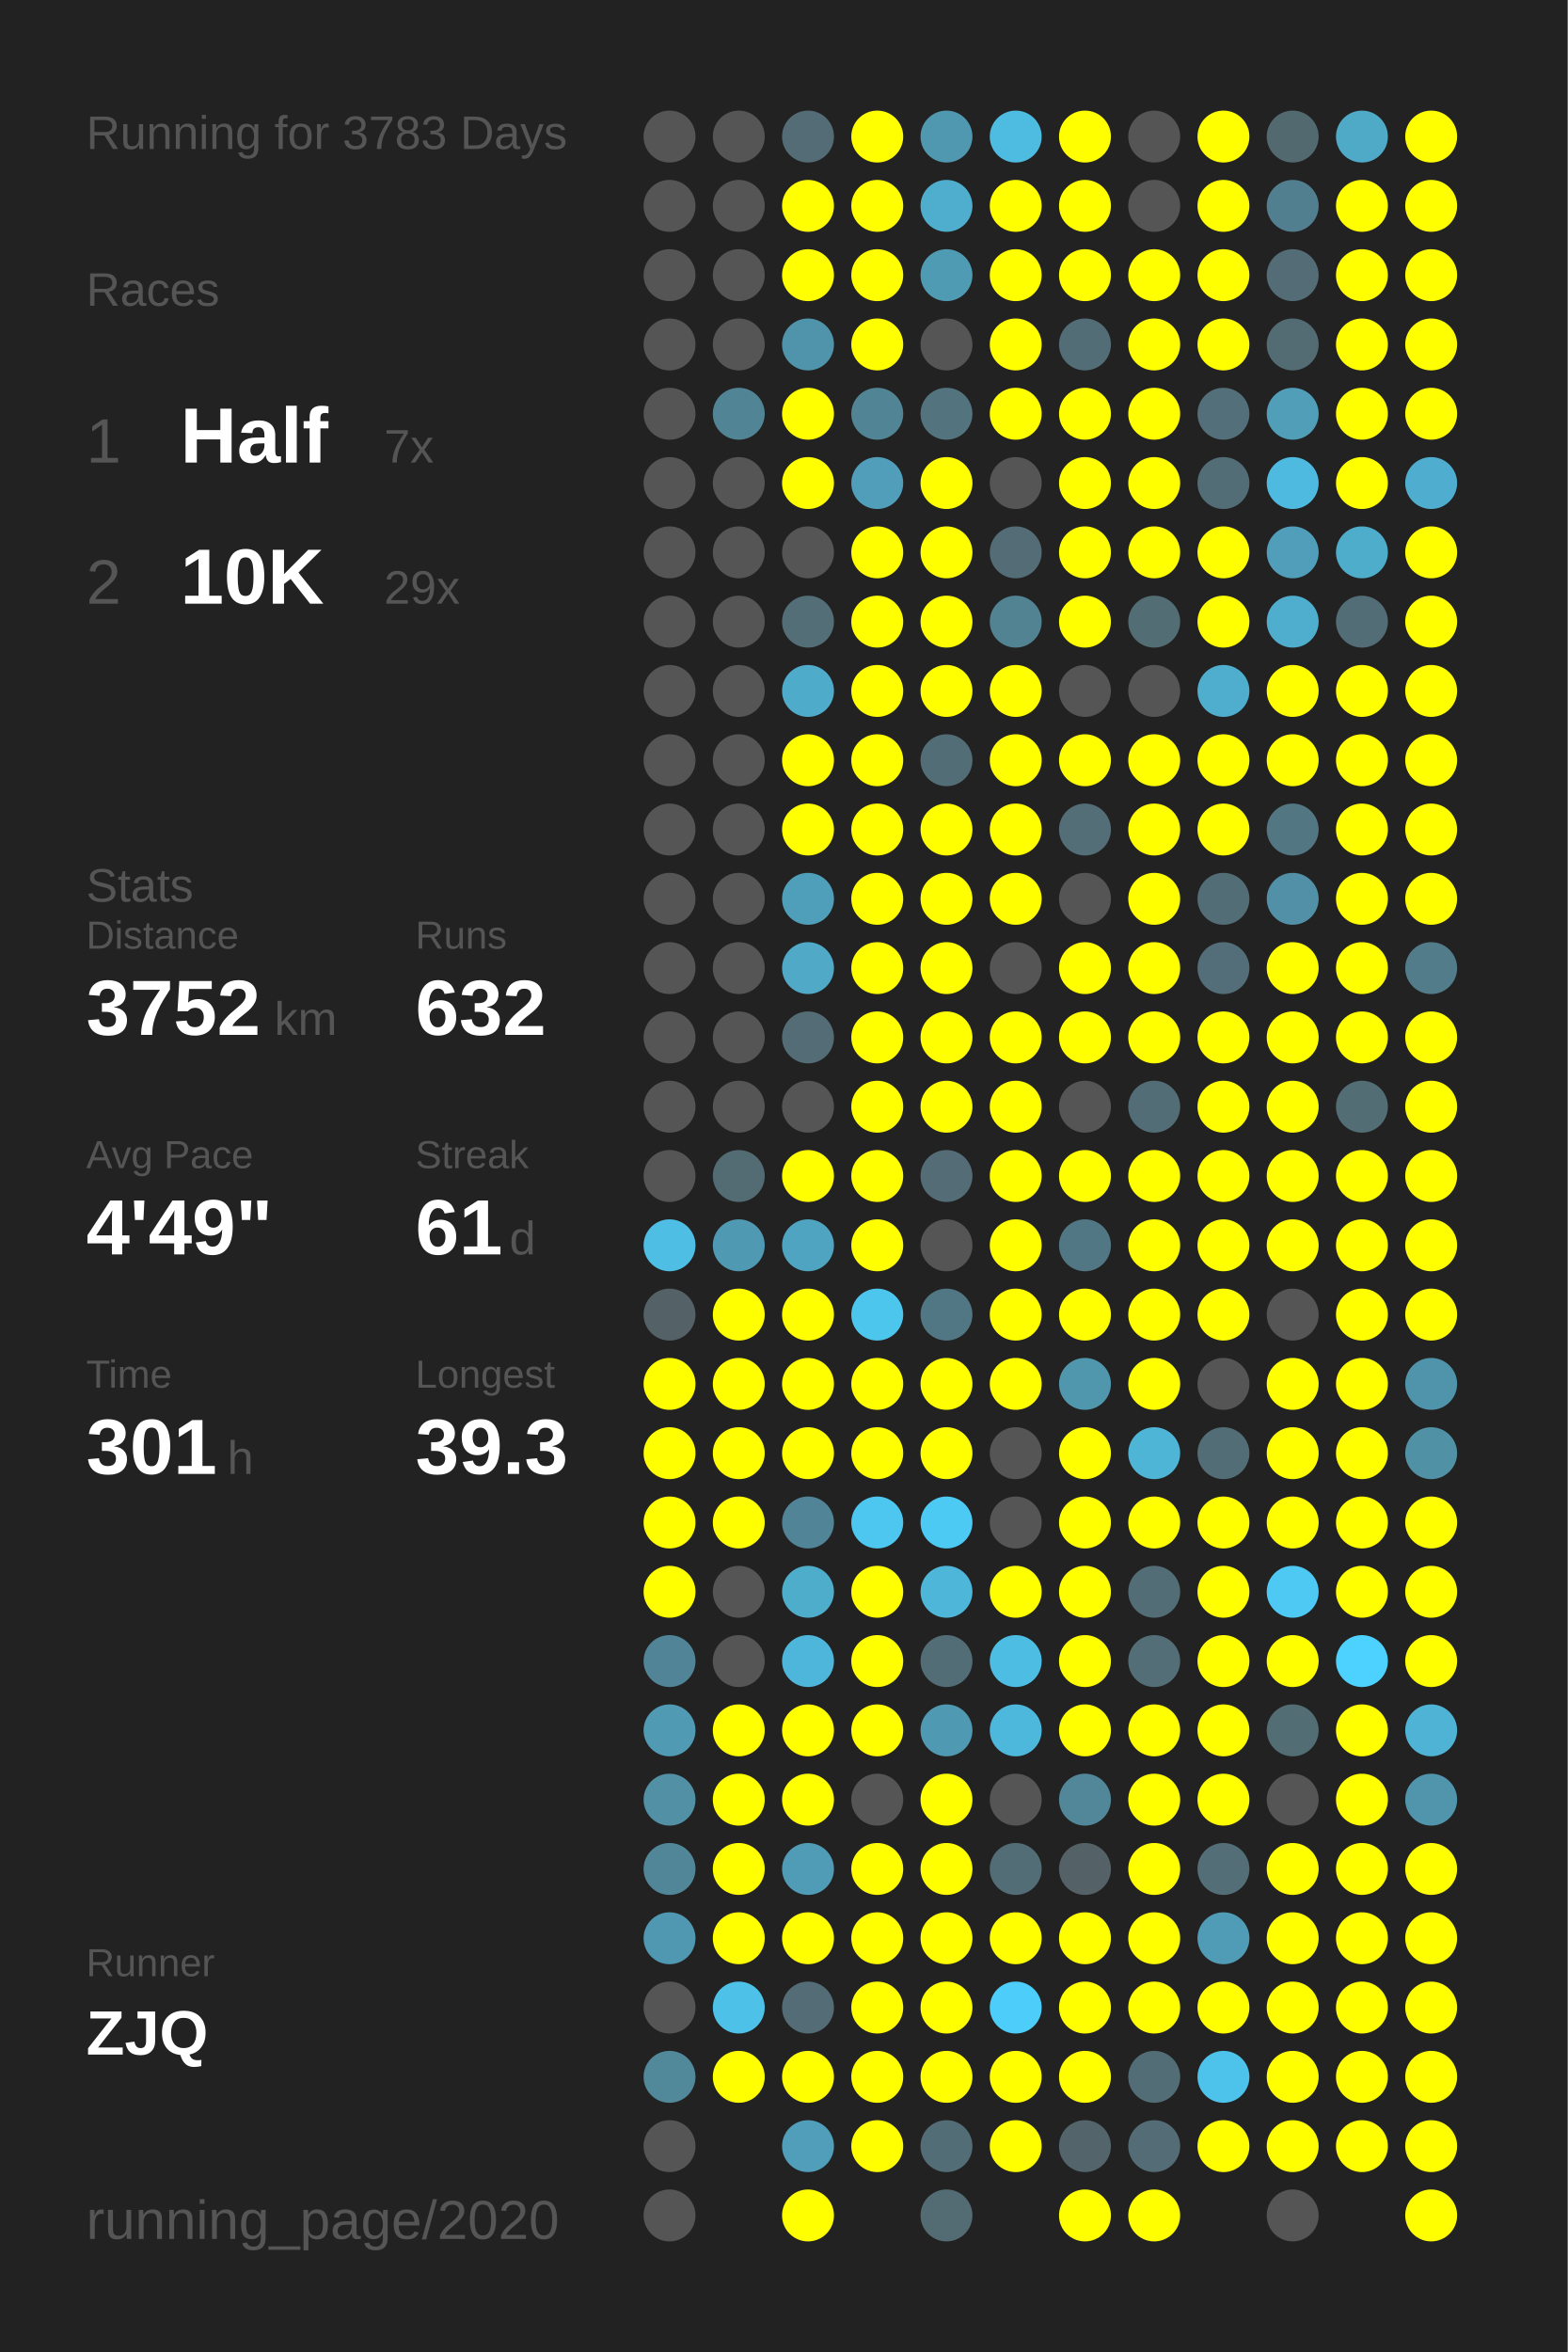
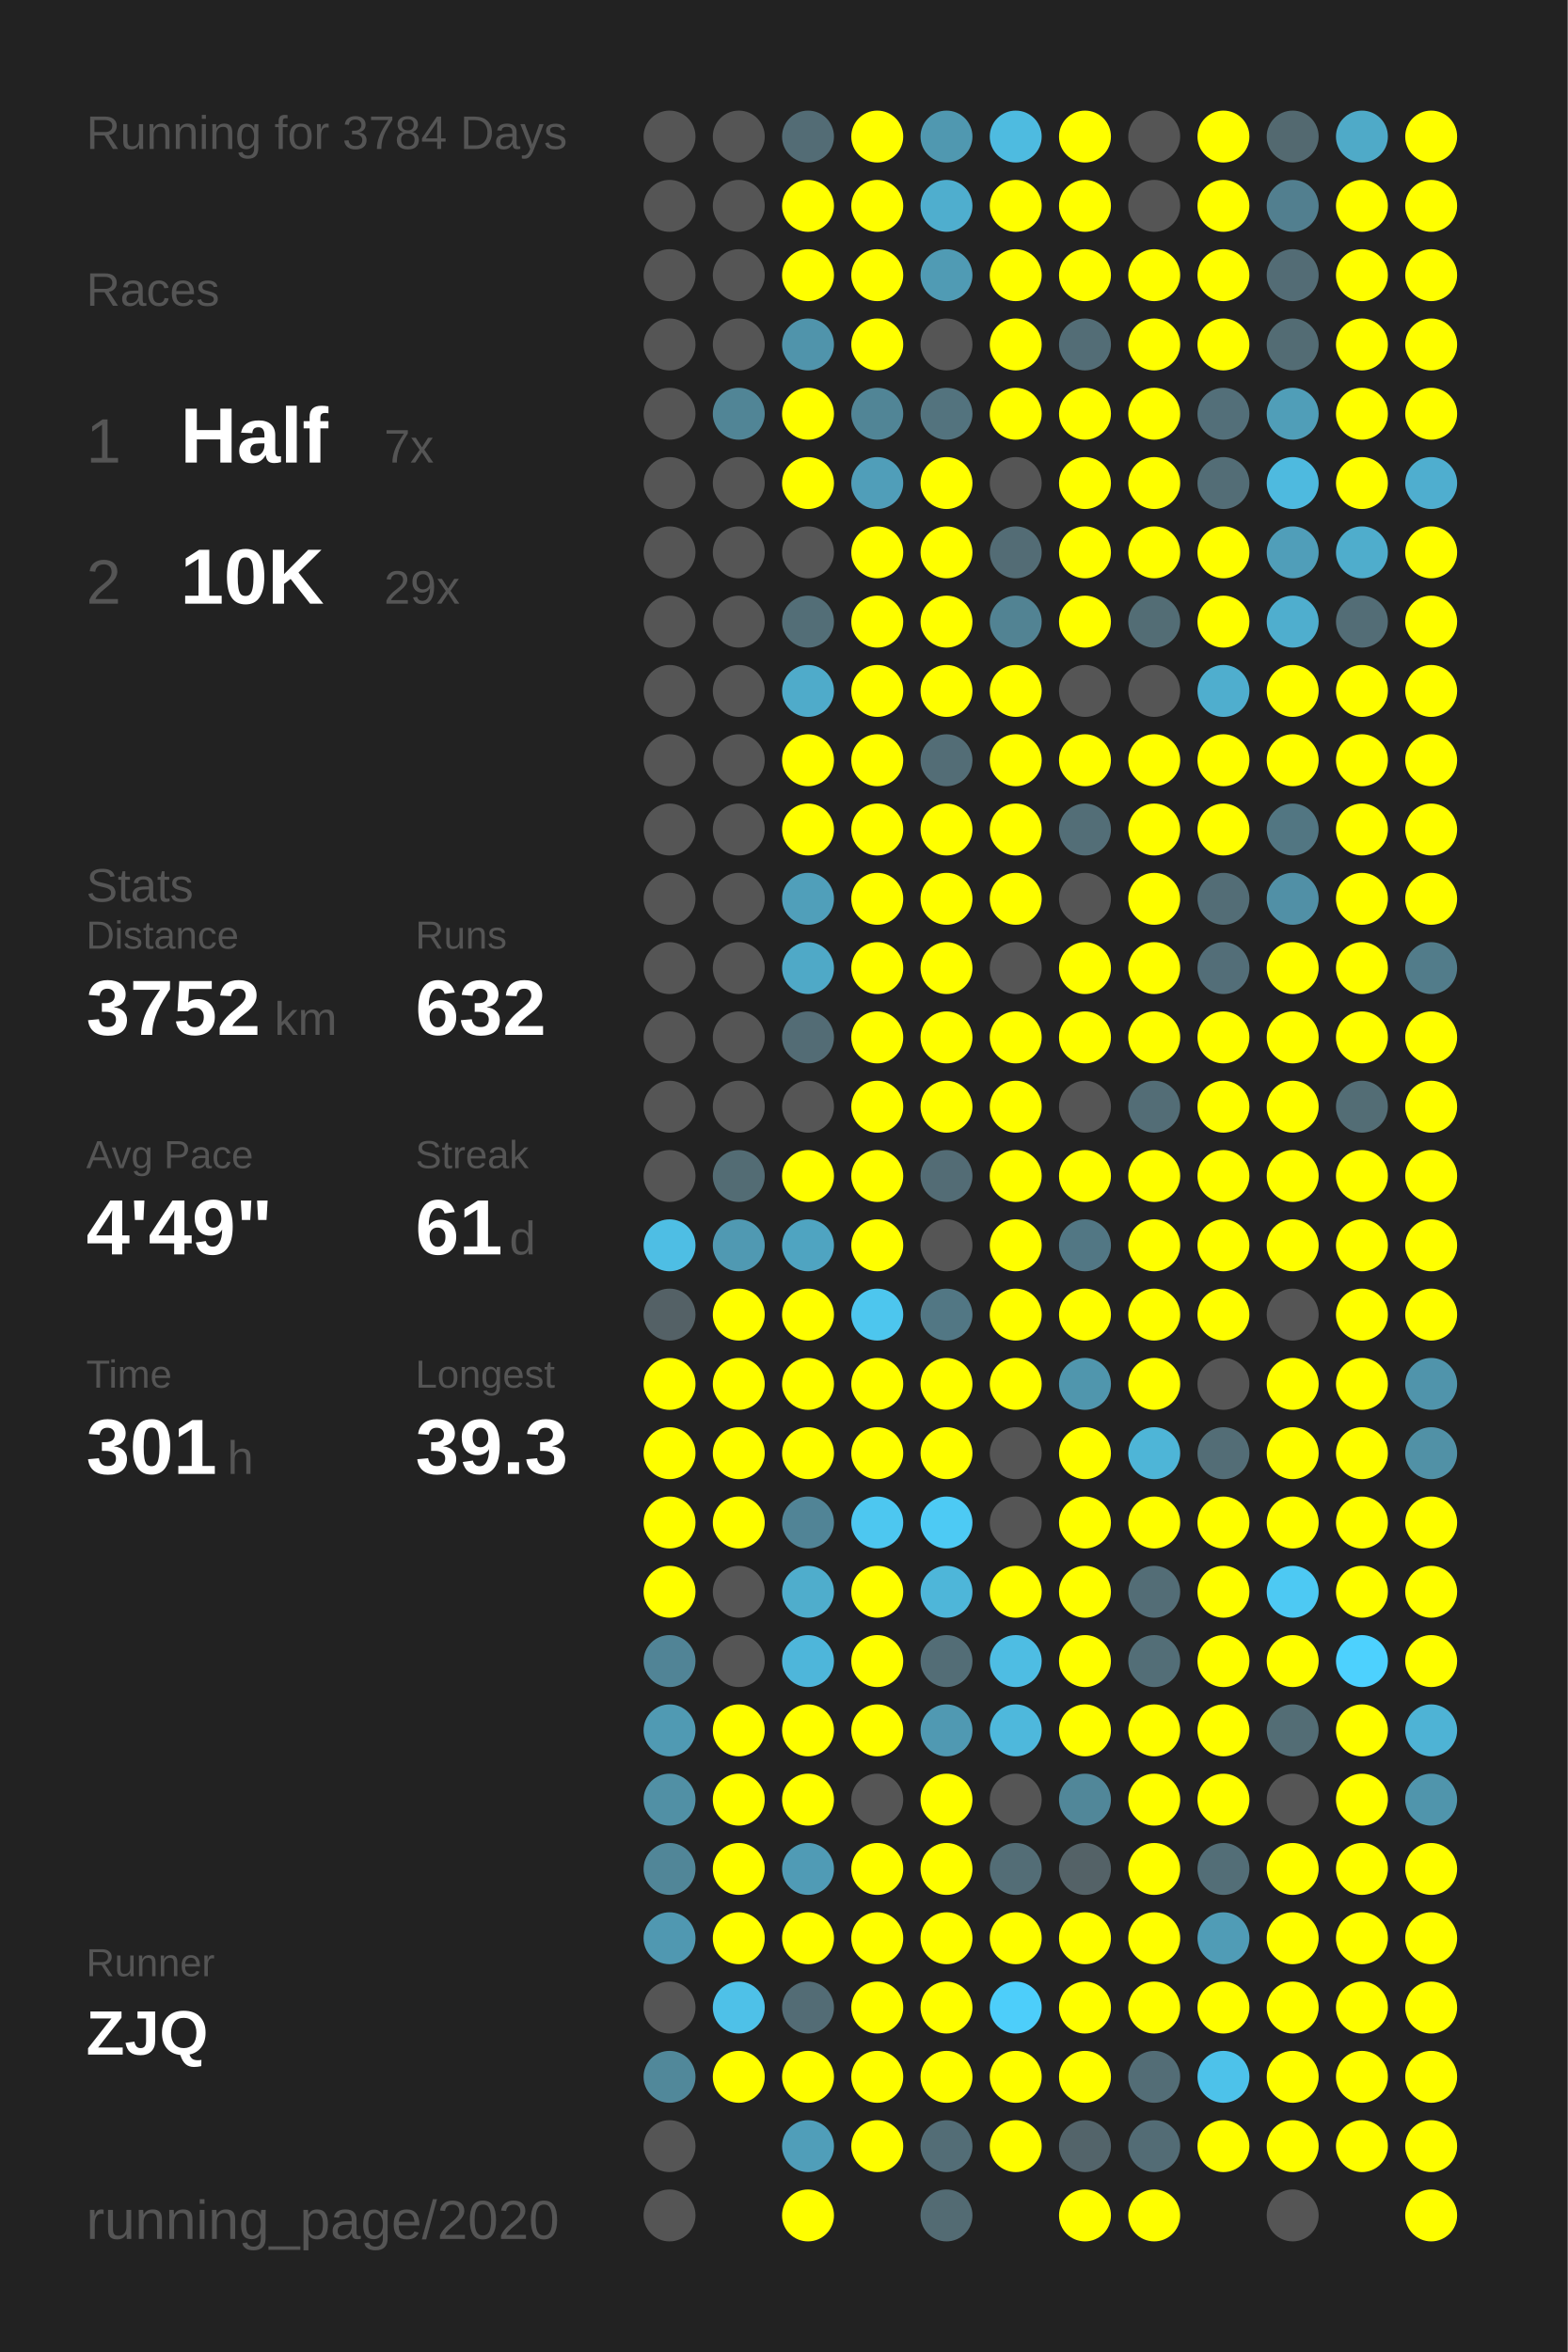
<svg xmlns="http://www.w3.org/2000/svg" baseProfile="full" height="300mm" version="1.1" viewBox="0,0,200,300" width="200mm">
  <defs />
  <rect fill="#222222" height="300" width="200" x="0" y="0" />
-   <text fill="#555555" style="font-size:6px; font-family:Arial;" x="11" y="19">Running for 3783 Days</text>
+   <text fill="#555555" style="font-size:6px; font-family:Arial;" x="11" y="19">Running for 3784 Days</text>
  <text fill="#555555" style="font-size:6px; font-family:Arial;" x="11" y="39">Races</text>
  <text fill="#555555" style="font-size:8px; font-family:Arial;" x="11" y="59">1</text>
  <text fill="#FFFFFF" style="font-size:10px; font-family:Arial; font-weight:bold;" x="23" y="59">Half</text>
  <text fill="#555555" style="font-size:6px; font-family:Arial;" x="49" y="59">7x</text>
  <text fill="#555555" style="font-size:8px; font-family:Arial;" x="11" y="77">2</text>
  <text fill="#FFFFFF" style="font-size:10px; font-family:Arial; font-weight:bold;" x="23" y="77">10K</text>
  <text fill="#555555" style="font-size:6px; font-family:Arial;" x="49" y="77">29x</text>
  <text fill="#555555" style="font-size:6px; font-family:Arial;" x="11" y="115">Stats</text>
  <text fill="#555555" style="font-size:5px; font-family:Arial;" x="11" y="121">Distance</text>
  <text fill="#FFFFFF" style="font-size:10px; font-family:Arial; font-weight:bold;" x="11" y="132">3752</text>
  <text fill="#555555" style="font-size:6px; font-family:Arial;" x="35" y="132">km</text>
  <text fill="#555555" style="font-size:5px; font-family:Arial;" x="53" y="121">Runs</text>
  <text fill="#FFFFFF" style="font-size:10px; font-family:Arial; font-weight:bold;" x="53" y="132">632</text>
  <text fill="#555555" style="font-size:5px; font-family:Arial;" x="11" y="149">Avg Pace</text>
  <text fill="#FFFFFF" style="font-size:10px; font-family:Arial; font-weight:bold;" x="11" y="160">4'49"</text>
  <text fill="#555555" style="font-size:5px; font-family:Arial;" x="53" y="149">Streak</text>
  <text fill="#FFFFFF" style="font-size:10px; font-family:Arial; font-weight:bold;" x="53" y="160">61</text>
  <text fill="#555555" style="font-size:6px; font-family:Arial;" x="65" y="160">d</text>
  <text fill="#555555" style="font-size:5px; font-family:Arial;" x="11" y="177">Time</text>
  <text fill="#FFFFFF" style="font-size:10px; font-family:Arial; font-weight:bold;" x="11" y="188">301</text>
  <text fill="#555555" style="font-size:6px; font-family:Arial;" x="29" y="188">h</text>
  <text fill="#555555" style="font-size:5px; font-family:Arial;" x="53" y="177">Longest</text>
  <text fill="#FFFFFF" style="font-size:10px; font-family:Arial; font-weight:bold;" x="53" y="188">39.3</text>
  <text fill="#555555" style="font-size:5px; font-family:Arial;" x="11" y="252.065">Runner</text>
  <text fill="#FFFFFF" style="font-size:8px; font-family:Arial; font-weight:bold;" x="11" y="262.065">ZJQ</text>
  <text fill="#555555" style="font-size:7px; font-family:Arial;" x="11" y="285.581">running_page/2020</text>
  <circle cx="85.417" cy="17.419" fill="#555555" r="3.312" />
  <circle cx="85.417" cy="26.258" fill="#555555" r="3.312" />
  <circle cx="85.417" cy="35.097" fill="#555555" r="3.312" />
  <circle cx="85.417" cy="43.935" fill="#555555" r="3.312" />
  <circle cx="85.417" cy="52.774" fill="#555555" r="3.312" />
  <circle cx="85.417" cy="61.613" fill="#555555" r="3.312" />
  <circle cx="85.417" cy="70.452" fill="#555555" r="3.312" />
  <circle cx="85.417" cy="79.29" fill="#555555" r="3.312" />
  <circle cx="85.417" cy="88.129" fill="#555555" r="3.312" />
  <circle cx="85.417" cy="96.968" fill="#555555" r="3.312" />
  <circle cx="85.417" cy="105.806" fill="#555555" r="3.312" />
  <circle cx="85.417" cy="114.645" fill="#555555" r="3.312" />
  <circle cx="85.417" cy="123.484" fill="#555555" r="3.312" />
  <circle cx="85.417" cy="132.323" fill="#555555" r="3.312" />
  <circle cx="85.417" cy="141.161" fill="#555555" r="3.312" />
  <circle cx="85.417" cy="150" fill="#555555" r="3.312" />
  <circle cx="85.417" cy="158.839" fill="#4ebee4" r="3.312" />
  <circle cx="85.417" cy="167.677" fill="#546166" r="3.312" />
  <circle cx="85.417" cy="176.516" fill="#FFFF00" r="3.312" />
  <circle cx="85.417" cy="185.355" fill="#FFFF00" r="3.312" />
  <circle cx="85.417" cy="194.194" fill="#FFFF00" r="3.312" />
  <circle cx="85.417" cy="203.032" fill="#FFFF00" r="3.312" />
  <circle cx="85.417" cy="211.871" fill="#518496" r="3.312" />
  <circle cx="85.417" cy="220.71" fill="#509ab3" r="3.312" />
  <circle cx="85.417" cy="229.548" fill="#5190a5" r="3.312" />
  <circle cx="85.417" cy="238.387" fill="#518698" r="3.312" />
  <circle cx="85.417" cy="247.226" fill="#5098b1" r="3.312" />
  <circle cx="85.417" cy="256.065" fill="#555555" r="3.312" />
  <circle cx="85.417" cy="264.903" fill="#51889a" r="3.312" />
  <circle cx="85.417" cy="273.742" fill="#555555" r="3.312" />
  <circle cx="85.417" cy="282.581" fill="#555555" r="3.312" />
  <circle cx="94.25" cy="17.419" fill="#555555" r="3.312" />
  <circle cx="94.25" cy="26.258" fill="#555555" r="3.312" />
  <circle cx="94.25" cy="35.097" fill="#555555" r="3.312" />
  <circle cx="94.25" cy="43.935" fill="#555555" r="3.312" />
  <circle cx="94.25" cy="52.774" fill="#518596" r="3.312" />
  <circle cx="94.25" cy="61.613" fill="#555555" r="3.312" />
  <circle cx="94.25" cy="70.452" fill="#555555" r="3.312" />
  <circle cx="94.25" cy="79.29" fill="#555555" r="3.312" />
  <circle cx="94.25" cy="88.129" fill="#555555" r="3.312" />
  <circle cx="94.25" cy="96.968" fill="#555555" r="3.312" />
  <circle cx="94.25" cy="105.806" fill="#555555" r="3.312" />
  <circle cx="94.25" cy="114.645" fill="#555555" r="3.312" />
  <circle cx="94.25" cy="123.484" fill="#555555" r="3.312" />
  <circle cx="94.25" cy="132.323" fill="#555555" r="3.312" />
  <circle cx="94.25" cy="141.161" fill="#555555" r="3.312" />
  <circle cx="94.25" cy="150" fill="#536c74" r="3.312" />
  <circle cx="94.25" cy="158.839" fill="#5099b2" r="3.312" />
  <circle cx="94.25" cy="167.677" fill="#FFFF00" r="3.312" />
  <circle cx="94.25" cy="176.516" fill="#FFFF00" r="3.312" />
  <circle cx="94.25" cy="185.355" fill="#FFFF00" r="3.312" />
  <circle cx="94.25" cy="194.194" fill="#FFFF00" r="3.312" />
  <circle cx="94.25" cy="203.032" fill="#555555" r="3.312" />
  <circle cx="94.25" cy="211.871" fill="#555555" r="3.312" />
  <circle cx="94.25" cy="220.71" fill="#FFFF00" r="3.312" />
  <circle cx="94.25" cy="229.548" fill="#FFFF00" r="3.312" />
  <circle cx="94.25" cy="238.387" fill="#FFFF00" r="3.312" />
  <circle cx="94.25" cy="247.226" fill="#FFFF00" r="3.312" />
  <circle cx="94.25" cy="256.065" fill="#4ec1e8" r="3.312" />
  <circle cx="94.25" cy="264.903" fill="#FFFF00" r="3.312" />
  <circle cx="103.083" cy="17.419" fill="#536c75" r="3.312" />
  <circle cx="103.083" cy="26.258" fill="#FFFF00" r="3.312" />
  <circle cx="103.083" cy="35.097" fill="#FFFF00" r="3.312" />
  <circle cx="103.083" cy="43.935" fill="#5094ab" r="3.312" />
  <circle cx="103.083" cy="52.774" fill="#FFFF00" r="3.312" />
  <circle cx="103.083" cy="61.613" fill="#FFFF00" r="3.312" />
  <circle cx="103.083" cy="70.452" fill="#555555" r="3.312" />
  <circle cx="103.083" cy="79.29" fill="#536e77" r="3.312" />
  <circle cx="103.083" cy="88.129" fill="#4fabca" r="3.312" />
  <circle cx="103.083" cy="96.968" fill="#FFFF00" r="3.312" />
  <circle cx="103.083" cy="105.806" fill="#FFFF00" r="3.312" />
  <circle cx="103.083" cy="114.645" fill="#509fba" r="3.312" />
  <circle cx="103.083" cy="123.484" fill="#4fa9c7" r="3.312" />
  <circle cx="103.083" cy="132.323" fill="#536c75" r="3.312" />
  <circle cx="103.083" cy="141.161" fill="#555555" r="3.312" />
  <circle cx="103.083" cy="150" fill="#FFFF00" r="3.312" />
  <circle cx="103.083" cy="158.839" fill="#4fa4c1" r="3.312" />
  <circle cx="103.083" cy="167.677" fill="#FFFF00" r="3.312" />
  <circle cx="103.083" cy="176.516" fill="#FFFF00" r="3.312" />
  <circle cx="103.083" cy="185.355" fill="#FFFF00" r="3.312" />
  <circle cx="103.083" cy="194.194" fill="#518496" r="3.312" />
  <circle cx="103.083" cy="203.032" fill="#4fadcc" r="3.312" />
  <circle cx="103.083" cy="211.871" fill="#4eb6da" r="3.312" />
  <circle cx="103.083" cy="220.71" fill="#FFFF00" r="3.312" />
  <circle cx="103.083" cy="229.548" fill="#FFFF00" r="3.312" />
  <circle cx="103.083" cy="238.387" fill="#509bb5" r="3.312" />
  <circle cx="103.083" cy="247.226" fill="#FFFF00" r="3.312" />
  <circle cx="103.083" cy="256.065" fill="#536c75" r="3.312" />
  <circle cx="103.083" cy="264.903" fill="#FFFF00" r="3.312" />
  <circle cx="103.083" cy="273.742" fill="#509eb9" r="3.312" />
  <circle cx="103.083" cy="282.581" fill="#FFFF00" r="3.312" />
  <circle cx="111.917" cy="17.419" fill="#FFFF00" r="3.312" />
  <circle cx="111.917" cy="26.258" fill="#FFFF00" r="3.312" />
  <circle cx="111.917" cy="35.097" fill="#FFFF00" r="3.312" />
  <circle cx="111.917" cy="43.935" fill="#FFFF00" r="3.312" />
  <circle cx="111.917" cy="52.774" fill="#518596" r="3.312" />
  <circle cx="111.917" cy="61.613" fill="#509eb9" r="3.312" />
  <circle cx="111.917" cy="70.452" fill="#FFFF00" r="3.312" />
  <circle cx="111.917" cy="79.29" fill="#FFFF00" r="3.312" />
  <circle cx="111.917" cy="88.129" fill="#FFFF00" r="3.312" />
  <circle cx="111.917" cy="96.968" fill="#FFFF00" r="3.312" />
  <circle cx="111.917" cy="105.806" fill="#FFFF00" r="3.312" />
  <circle cx="111.917" cy="114.645" fill="#FFFF00" r="3.312" />
  <circle cx="111.917" cy="123.484" fill="#FFFF00" r="3.312" />
  <circle cx="111.917" cy="132.323" fill="#FFFF00" r="3.312" />
  <circle cx="111.917" cy="141.161" fill="#FFFF00" r="3.312" />
  <circle cx="111.917" cy="150" fill="#FFFF00" r="3.312" />
  <circle cx="111.917" cy="158.839" fill="#FFFF00" r="3.312" />
  <circle cx="111.917" cy="167.677" fill="#4dc6ee" r="3.312" />
  <circle cx="111.917" cy="176.516" fill="#FFFF00" r="3.312" />
  <circle cx="111.917" cy="185.355" fill="#FFFF00" r="3.312" />
  <circle cx="111.917" cy="194.194" fill="#4dc7f0" r="3.312" />
  <circle cx="111.917" cy="203.032" fill="#FFFF00" r="3.312" />
  <circle cx="111.917" cy="211.871" fill="#FFFF00" r="3.312" />
  <circle cx="111.917" cy="220.71" fill="#FFFF00" r="3.312" />
  <circle cx="111.917" cy="229.548" fill="#555555" r="3.312" />
  <circle cx="111.917" cy="238.387" fill="#FFFF00" r="3.312" />
  <circle cx="111.917" cy="247.226" fill="#FFFF00" r="3.312" />
  <circle cx="111.917" cy="256.065" fill="#FFFF00" r="3.312" />
  <circle cx="111.917" cy="264.903" fill="#FFFF00" r="3.312" />
  <circle cx="111.917" cy="273.742" fill="#FFFF00" r="3.312" />
  <circle cx="120.75" cy="17.419" fill="#5098b0" r="3.312" />
  <circle cx="120.75" cy="26.258" fill="#4faece" r="3.312" />
  <circle cx="120.75" cy="35.097" fill="#509bb4" r="3.312" />
  <circle cx="120.75" cy="43.935" fill="#555555" r="3.312" />
  <circle cx="120.75" cy="52.774" fill="#53737e" r="3.312" />
  <circle cx="120.75" cy="61.613" fill="#FFFF00" r="3.312" />
  <circle cx="120.75" cy="70.452" fill="#FFFF00" r="3.312" />
  <circle cx="120.75" cy="79.29" fill="#FFFF00" r="3.312" />
  <circle cx="120.75" cy="88.129" fill="#FFFF00" r="3.312" />
  <circle cx="120.75" cy="96.968" fill="#536d76" r="3.312" />
  <circle cx="120.75" cy="105.806" fill="#FFFF00" r="3.312" />
  <circle cx="120.75" cy="114.645" fill="#FFFF00" r="3.312" />
  <circle cx="120.75" cy="123.484" fill="#FFFF00" r="3.312" />
  <circle cx="120.75" cy="132.323" fill="#FFFF00" r="3.312" />
  <circle cx="120.75" cy="141.161" fill="#FFFF00" r="3.312" />
  <circle cx="120.75" cy="150" fill="#536c75" r="3.312" />
  <circle cx="120.75" cy="158.839" fill="#555555" r="3.312" />
  <circle cx="120.75" cy="167.677" fill="#527784" r="3.312" />
  <circle cx="120.75" cy="176.516" fill="#FFFF00" r="3.312" />
  <circle cx="120.75" cy="185.355" fill="#FFFF00" r="3.312" />
  <circle cx="120.75" cy="194.194" fill="#4dcaf4" r="3.312" />
  <circle cx="120.75" cy="203.032" fill="#4eb6d9" r="3.312" />
  <circle cx="120.75" cy="211.871" fill="#536d76" r="3.312" />
  <circle cx="120.75" cy="220.71" fill="#5099b2" r="3.312" />
  <circle cx="120.75" cy="229.548" fill="#FFFF00" r="3.312" />
  <circle cx="120.75" cy="238.387" fill="#FFFF00" r="3.312" />
  <circle cx="120.75" cy="247.226" fill="#FFFF00" r="3.312" />
  <circle cx="120.75" cy="256.065" fill="#FFFF00" r="3.312" />
  <circle cx="120.75" cy="264.903" fill="#FFFF00" r="3.312" />
  <circle cx="120.75" cy="273.742" fill="#536d76" r="3.312" />
  <circle cx="120.75" cy="282.581" fill="#536b73" r="3.312" />
  <circle cx="129.583" cy="17.419" fill="#4ebbe0" r="3.312" />
  <circle cx="129.583" cy="26.258" fill="#FFFF00" r="3.312" />
  <circle cx="129.583" cy="35.097" fill="#FFFF00" r="3.312" />
  <circle cx="129.583" cy="43.935" fill="#FFFF00" r="3.312" />
  <circle cx="129.583" cy="52.774" fill="#FFFF00" r="3.312" />
  <circle cx="129.583" cy="61.613" fill="#555555" r="3.312" />
  <circle cx="129.583" cy="70.452" fill="#536c75" r="3.312" />
  <circle cx="129.583" cy="79.29" fill="#528393" r="3.312" />
  <circle cx="129.583" cy="88.129" fill="#FFFF00" r="3.312" />
  <circle cx="129.583" cy="96.968" fill="#FFFF00" r="3.312" />
  <circle cx="129.583" cy="105.806" fill="#FFFF00" r="3.312" />
  <circle cx="129.583" cy="114.645" fill="#FFFF00" r="3.312" />
  <circle cx="129.583" cy="123.484" fill="#555555" r="3.312" />
  <circle cx="129.583" cy="132.323" fill="#FFFF00" r="3.312" />
  <circle cx="129.583" cy="141.161" fill="#FFFF00" r="3.312" />
  <circle cx="129.583" cy="150" fill="#FFFF00" r="3.312" />
  <circle cx="129.583" cy="158.839" fill="#FFFF00" r="3.312" />
  <circle cx="129.583" cy="167.677" fill="#FFFF00" r="3.312" />
  <circle cx="129.583" cy="176.516" fill="#FFFF00" r="3.312" />
  <circle cx="129.583" cy="185.355" fill="#555555" r="3.312" />
  <circle cx="129.583" cy="194.194" fill="#555555" r="3.312" />
  <circle cx="129.583" cy="203.032" fill="#FFFF00" r="3.312" />
  <circle cx="129.583" cy="211.871" fill="#4ebde3" r="3.312" />
  <circle cx="129.583" cy="220.71" fill="#4eb8dc" r="3.312" />
  <circle cx="129.583" cy="229.548" fill="#555555" r="3.312" />
  <circle cx="129.583" cy="238.387" fill="#536d76" r="3.312" />
  <circle cx="129.583" cy="247.226" fill="#FFFF00" r="3.312" />
  <circle cx="129.583" cy="256.065" fill="#4dcefa" r="3.312" />
  <circle cx="129.583" cy="264.903" fill="#FFFF00" r="3.312" />
  <circle cx="129.583" cy="273.742" fill="#FFFF00" r="3.312" />
  <circle cx="138.417" cy="17.419" fill="#FFFF00" r="3.312" />
  <circle cx="138.417" cy="26.258" fill="#FFFF00" r="3.312" />
  <circle cx="138.417" cy="35.097" fill="#FFFF00" r="3.312" />
  <circle cx="138.417" cy="43.935" fill="#536d76" r="3.312" />
  <circle cx="138.417" cy="52.774" fill="#FFFF00" r="3.312" />
  <circle cx="138.417" cy="61.613" fill="#FFFF00" r="3.312" />
  <circle cx="138.417" cy="70.452" fill="#FFFF00" r="3.312" />
  <circle cx="138.417" cy="79.29" fill="#FFFF00" r="3.312" />
  <circle cx="138.417" cy="88.129" fill="#555555" r="3.312" />
  <circle cx="138.417" cy="96.968" fill="#FFFF00" r="3.312" />
  <circle cx="138.417" cy="105.806" fill="#536e77" r="3.312" />
  <circle cx="138.417" cy="114.645" fill="#555555" r="3.312" />
  <circle cx="138.417" cy="123.484" fill="#FFFF00" r="3.312" />
  <circle cx="138.417" cy="132.323" fill="#FFFF00" r="3.312" />
  <circle cx="138.417" cy="141.161" fill="#555555" r="3.312" />
  <circle cx="138.417" cy="150" fill="#FFFF00" r="3.312" />
  <circle cx="138.417" cy="158.839" fill="#527784" r="3.312" />
  <circle cx="138.417" cy="167.677" fill="#FFFF00" r="3.312" />
  <circle cx="138.417" cy="176.516" fill="#5096ad" r="3.312" />
  <circle cx="138.417" cy="185.355" fill="#FFFF00" r="3.312" />
  <circle cx="138.417" cy="194.194" fill="#FFFF00" r="3.312" />
  <circle cx="138.417" cy="203.032" fill="#FFFF00" r="3.312" />
  <circle cx="138.417" cy="211.871" fill="#FFFF00" r="3.312" />
  <circle cx="138.417" cy="220.71" fill="#FFFF00" r="3.312" />
  <circle cx="138.417" cy="229.548" fill="#518799" r="3.312" />
  <circle cx="138.417" cy="238.387" fill="#546267" r="3.312" />
  <circle cx="138.417" cy="247.226" fill="#FFFF00" r="3.312" />
  <circle cx="138.417" cy="256.065" fill="#FFFF00" r="3.312" />
  <circle cx="138.417" cy="264.903" fill="#FFFF00" r="3.312" />
  <circle cx="138.417" cy="273.742" fill="#53646a" r="3.312" />
  <circle cx="138.417" cy="282.581" fill="#FFFF00" r="3.312" />
  <circle cx="147.25" cy="17.419" fill="#555555" r="3.312" />
  <circle cx="147.25" cy="26.258" fill="#555555" r="3.312" />
  <circle cx="147.25" cy="35.097" fill="#FFFF00" r="3.312" />
  <circle cx="147.25" cy="43.935" fill="#FFFF00" r="3.312" />
  <circle cx="147.25" cy="52.774" fill="#FFFF00" r="3.312" />
  <circle cx="147.25" cy="61.613" fill="#FFFF00" r="3.312" />
  <circle cx="147.25" cy="70.452" fill="#FFFF00" r="3.312" />
  <circle cx="147.25" cy="79.29" fill="#536d75" r="3.312" />
  <circle cx="147.25" cy="88.129" fill="#555555" r="3.312" />
  <circle cx="147.25" cy="96.968" fill="#FFFF00" r="3.312" />
  <circle cx="147.25" cy="105.806" fill="#FFFF00" r="3.312" />
  <circle cx="147.25" cy="114.645" fill="#FFFF00" r="3.312" />
  <circle cx="147.25" cy="123.484" fill="#FFFF00" r="3.312" />
  <circle cx="147.25" cy="132.323" fill="#FFFF00" r="3.312" />
  <circle cx="147.25" cy="141.161" fill="#536d76" r="3.312" />
  <circle cx="147.25" cy="150" fill="#FFFF00" r="3.312" />
  <circle cx="147.25" cy="158.839" fill="#FFFF00" r="3.312" />
  <circle cx="147.25" cy="167.677" fill="#FFFF00" r="3.312" />
  <circle cx="147.25" cy="176.516" fill="#FFFF00" r="3.312" />
  <circle cx="147.25" cy="185.355" fill="#4eb5d7" r="3.312" />
  <circle cx="147.25" cy="194.194" fill="#FFFF00" r="3.312" />
  <circle cx="147.25" cy="203.032" fill="#536d76" r="3.312" />
  <circle cx="147.25" cy="211.871" fill="#536e77" r="3.312" />
  <circle cx="147.25" cy="220.71" fill="#FFFF00" r="3.312" />
  <circle cx="147.25" cy="229.548" fill="#FFFF00" r="3.312" />
  <circle cx="147.25" cy="238.387" fill="#FFFF00" r="3.312" />
  <circle cx="147.25" cy="247.226" fill="#FFFF00" r="3.312" />
  <circle cx="147.25" cy="256.065" fill="#FFFF00" r="3.312" />
  <circle cx="147.25" cy="264.903" fill="#536d76" r="3.312" />
  <circle cx="147.25" cy="273.742" fill="#536c75" r="3.312" />
  <circle cx="147.25" cy="282.581" fill="#FFFF00" r="3.312" />
  <circle cx="156.083" cy="17.419" fill="#FFFF00" r="3.312" />
  <circle cx="156.083" cy="26.258" fill="#FFFF00" r="3.312" />
  <circle cx="156.083" cy="35.097" fill="#FFFF00" r="3.312" />
  <circle cx="156.083" cy="43.935" fill="#FFFF00" r="3.312" />
  <circle cx="156.083" cy="52.774" fill="#536f79" r="3.312" />
  <circle cx="156.083" cy="61.613" fill="#536d76" r="3.312" />
  <circle cx="156.083" cy="70.452" fill="#FFFF00" r="3.312" />
  <circle cx="156.083" cy="79.29" fill="#FFFF00" r="3.312" />
  <circle cx="156.083" cy="88.129" fill="#4faece" r="3.312" />
  <circle cx="156.083" cy="96.968" fill="#FFFF00" r="3.312" />
  <circle cx="156.083" cy="105.806" fill="#FFFF00" r="3.312" />
  <circle cx="156.083" cy="114.645" fill="#536d76" r="3.312" />
  <circle cx="156.083" cy="123.484" fill="#536e78" r="3.312" />
  <circle cx="156.083" cy="132.323" fill="#FFFF00" r="3.312" />
  <circle cx="156.083" cy="141.161" fill="#FFFF00" r="3.312" />
  <circle cx="156.083" cy="150" fill="#FFFF00" r="3.312" />
  <circle cx="156.083" cy="158.839" fill="#FFFF00" r="3.312" />
  <circle cx="156.083" cy="167.677" fill="#FFFF00" r="3.312" />
  <circle cx="156.083" cy="176.516" fill="#555555" r="3.312" />
  <circle cx="156.083" cy="185.355" fill="#536d76" r="3.312" />
  <circle cx="156.083" cy="194.194" fill="#FFFF00" r="3.312" />
  <circle cx="156.083" cy="203.032" fill="#FFFF00" r="3.312" />
  <circle cx="156.083" cy="211.871" fill="#FFFF00" r="3.312" />
  <circle cx="156.083" cy="220.71" fill="#FFFF00" r="3.312" />
  <circle cx="156.083" cy="229.548" fill="#FFFF00" r="3.312" />
  <circle cx="156.083" cy="238.387" fill="#536e77" r="3.312" />
  <circle cx="156.083" cy="247.226" fill="#509cb6" r="3.312" />
  <circle cx="156.083" cy="256.065" fill="#FFFF00" r="3.312" />
  <circle cx="156.083" cy="264.903" fill="#4dc2ea" r="3.312" />
  <circle cx="156.083" cy="273.742" fill="#FFFF00" r="3.312" />
  <circle cx="164.917" cy="17.419" fill="#536970" r="3.312" />
  <circle cx="164.917" cy="26.258" fill="#527f8f" r="3.312" />
  <circle cx="164.917" cy="35.097" fill="#536c75" r="3.312" />
  <circle cx="164.917" cy="43.935" fill="#536c74" r="3.312" />
  <circle cx="164.917" cy="52.774" fill="#509eb8" r="3.312" />
  <circle cx="164.917" cy="61.613" fill="#4ebadf" r="3.312" />
  <circle cx="164.917" cy="70.452" fill="#509eb9" r="3.312" />
  <circle cx="164.917" cy="79.29" fill="#4faece" r="3.312" />
  <circle cx="164.917" cy="88.129" fill="#FFFF00" r="3.312" />
  <circle cx="164.917" cy="96.968" fill="#FFFF00" r="3.312" />
  <circle cx="164.917" cy="105.806" fill="#527682" r="3.312" />
  <circle cx="164.917" cy="114.645" fill="#5190a6" r="3.312" />
  <circle cx="164.917" cy="123.484" fill="#FFFF00" r="3.312" />
  <circle cx="164.917" cy="132.323" fill="#FFFF00" r="3.312" />
  <circle cx="164.917" cy="141.161" fill="#FFFF00" r="3.312" />
  <circle cx="164.917" cy="150" fill="#FFFF00" r="3.312" />
  <circle cx="164.917" cy="158.839" fill="#FFFF00" r="3.312" />
  <circle cx="164.917" cy="167.677" fill="#555555" r="3.312" />
  <circle cx="164.917" cy="176.516" fill="#FFFF00" r="3.312" />
  <circle cx="164.917" cy="185.355" fill="#FFFF00" r="3.312" />
  <circle cx="164.917" cy="194.194" fill="#FFFF00" r="3.312" />
  <circle cx="164.917" cy="203.032" fill="#4dc9f3" r="3.312" />
  <circle cx="164.917" cy="211.871" fill="#FFFF00" r="3.312" />
  <circle cx="164.917" cy="220.71" fill="#536d75" r="3.312" />
  <circle cx="164.917" cy="229.548" fill="#555555" r="3.312" />
  <circle cx="164.917" cy="238.387" fill="#FFFF00" r="3.312" />
  <circle cx="164.917" cy="247.226" fill="#FFFF00" r="3.312" />
  <circle cx="164.917" cy="256.065" fill="#FFFF00" r="3.312" />
  <circle cx="164.917" cy="264.903" fill="#FFFF00" r="3.312" />
  <circle cx="164.917" cy="273.742" fill="#FFFF00" r="3.312" />
  <circle cx="164.917" cy="282.581" fill="#555555" r="3.312" />
  <circle cx="173.75" cy="17.419" fill="#4faac8" r="3.312" />
  <circle cx="173.75" cy="26.258" fill="#FFFF00" r="3.312" />
  <circle cx="173.75" cy="35.097" fill="#FFFF00" r="3.312" />
  <circle cx="173.75" cy="43.935" fill="#FFFF00" r="3.312" />
  <circle cx="173.75" cy="52.774" fill="#FFFF00" r="3.312" />
  <circle cx="173.75" cy="61.613" fill="#FFFF00" r="3.312" />
  <circle cx="173.75" cy="70.452" fill="#4fadcc" r="3.312" />
  <circle cx="173.75" cy="79.29" fill="#536d76" r="3.312" />
  <circle cx="173.75" cy="88.129" fill="#FFFF00" r="3.312" />
  <circle cx="173.75" cy="96.968" fill="#FFFF00" r="3.312" />
  <circle cx="173.75" cy="105.806" fill="#FFFF00" r="3.312" />
  <circle cx="173.75" cy="114.645" fill="#FFFF00" r="3.312" />
  <circle cx="173.75" cy="123.484" fill="#FFFF00" r="3.312" />
  <circle cx="173.75" cy="132.323" fill="#FFFF00" r="3.312" />
  <circle cx="173.75" cy="141.161" fill="#536d75" r="3.312" />
  <circle cx="173.75" cy="150" fill="#FFFF00" r="3.312" />
  <circle cx="173.75" cy="158.839" fill="#FFFF00" r="3.312" />
  <circle cx="173.75" cy="167.677" fill="#FFFF00" r="3.312" />
  <circle cx="173.75" cy="176.516" fill="#FFFF00" r="3.312" />
  <circle cx="173.75" cy="185.355" fill="#FFFF00" r="3.312" />
  <circle cx="173.75" cy="194.194" fill="#FFFF00" r="3.312" />
  <circle cx="173.75" cy="203.032" fill="#FFFF00" r="3.312" />
  <circle cx="173.75" cy="211.871" fill="#4dd1fe" r="3.312" />
  <circle cx="173.75" cy="220.71" fill="#FFFF00" r="3.312" />
  <circle cx="173.75" cy="229.548" fill="#FFFF00" r="3.312" />
  <circle cx="173.75" cy="238.387" fill="#FFFF00" r="3.312" />
  <circle cx="173.75" cy="247.226" fill="#FFFF00" r="3.312" />
  <circle cx="173.75" cy="256.065" fill="#FFFF00" r="3.312" />
  <circle cx="173.75" cy="264.903" fill="#FFFF00" r="3.312" />
  <circle cx="173.75" cy="273.742" fill="#FFFF00" r="3.312" />
  <circle cx="182.583" cy="17.419" fill="#FFFF00" r="3.312" />
  <circle cx="182.583" cy="26.258" fill="#FFFF00" r="3.312" />
  <circle cx="182.583" cy="35.097" fill="#FFFF00" r="3.312" />
  <circle cx="182.583" cy="43.935" fill="#FFFF00" r="3.312" />
  <circle cx="182.583" cy="52.774" fill="#FFFF00" r="3.312" />
  <circle cx="182.583" cy="61.613" fill="#4faecf" r="3.312" />
  <circle cx="182.583" cy="70.452" fill="#FFFF00" r="3.312" />
  <circle cx="182.583" cy="79.29" fill="#FFFF00" r="3.312" />
  <circle cx="182.583" cy="88.129" fill="#FFFF00" r="3.312" />
  <circle cx="182.583" cy="96.968" fill="#FFFF00" r="3.312" />
  <circle cx="182.583" cy="105.806" fill="#FFFF00" r="3.312" />
  <circle cx="182.583" cy="114.645" fill="#FFFF00" r="3.312" />
  <circle cx="182.583" cy="123.484" fill="#527c8a" r="3.312" />
  <circle cx="182.583" cy="132.323" fill="#FFFF00" r="3.312" />
  <circle cx="182.583" cy="141.161" fill="#FFFF00" r="3.312" />
  <circle cx="182.583" cy="150" fill="#FFFF00" r="3.312" />
  <circle cx="182.583" cy="158.839" fill="#FFFF00" r="3.312" />
  <circle cx="182.583" cy="167.677" fill="#FFFF00" r="3.312" />
  <circle cx="182.583" cy="176.516" fill="#5094ab" r="3.312" />
  <circle cx="182.583" cy="185.355" fill="#5191a6" r="3.312" />
  <circle cx="182.583" cy="194.194" fill="#FFFF00" r="3.312" />
  <circle cx="182.583" cy="203.032" fill="#FFFF00" r="3.312" />
  <circle cx="182.583" cy="211.871" fill="#FFFF00" r="3.312" />
  <circle cx="182.583" cy="220.71" fill="#4eb3d5" r="3.312" />
  <circle cx="182.583" cy="229.548" fill="#5095ac" r="3.312" />
  <circle cx="182.583" cy="238.387" fill="#FFFF00" r="3.312" />
  <circle cx="182.583" cy="247.226" fill="#FFFF00" r="3.312" />
  <circle cx="182.583" cy="256.065" fill="#FFFF00" r="3.312" />
  <circle cx="182.583" cy="264.903" fill="#FFFF00" r="3.312" />
  <circle cx="182.583" cy="273.742" fill="#FFFF00" r="3.312" />
  <circle cx="182.583" cy="282.581" fill="#FFFF00" r="3.312" />
</svg>
